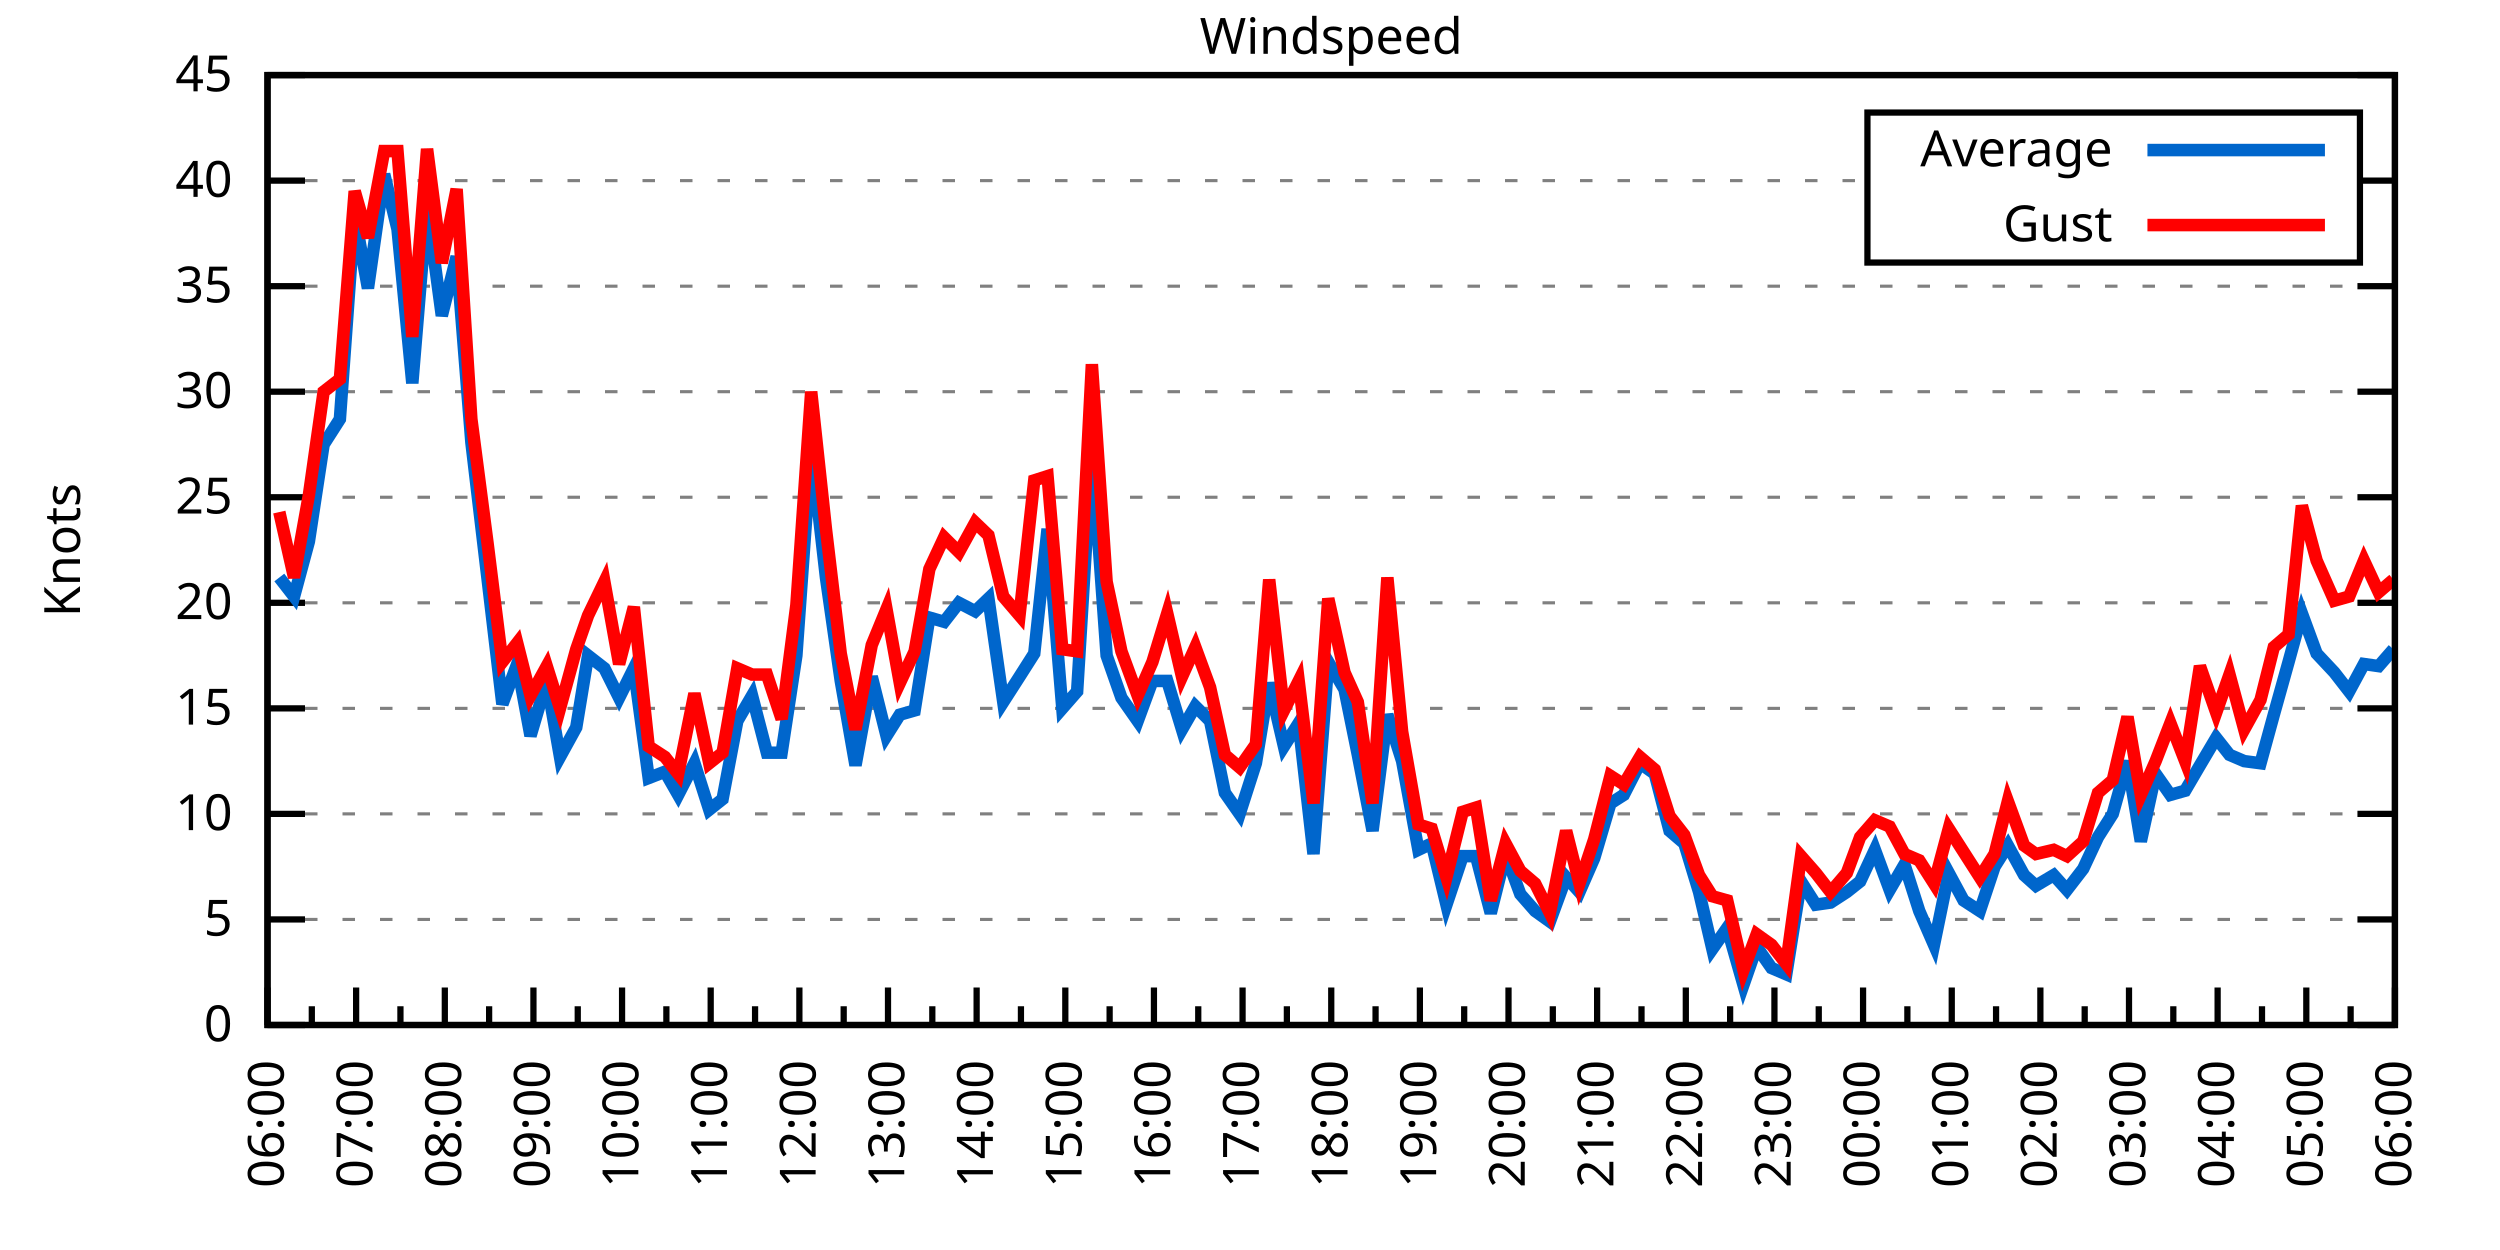
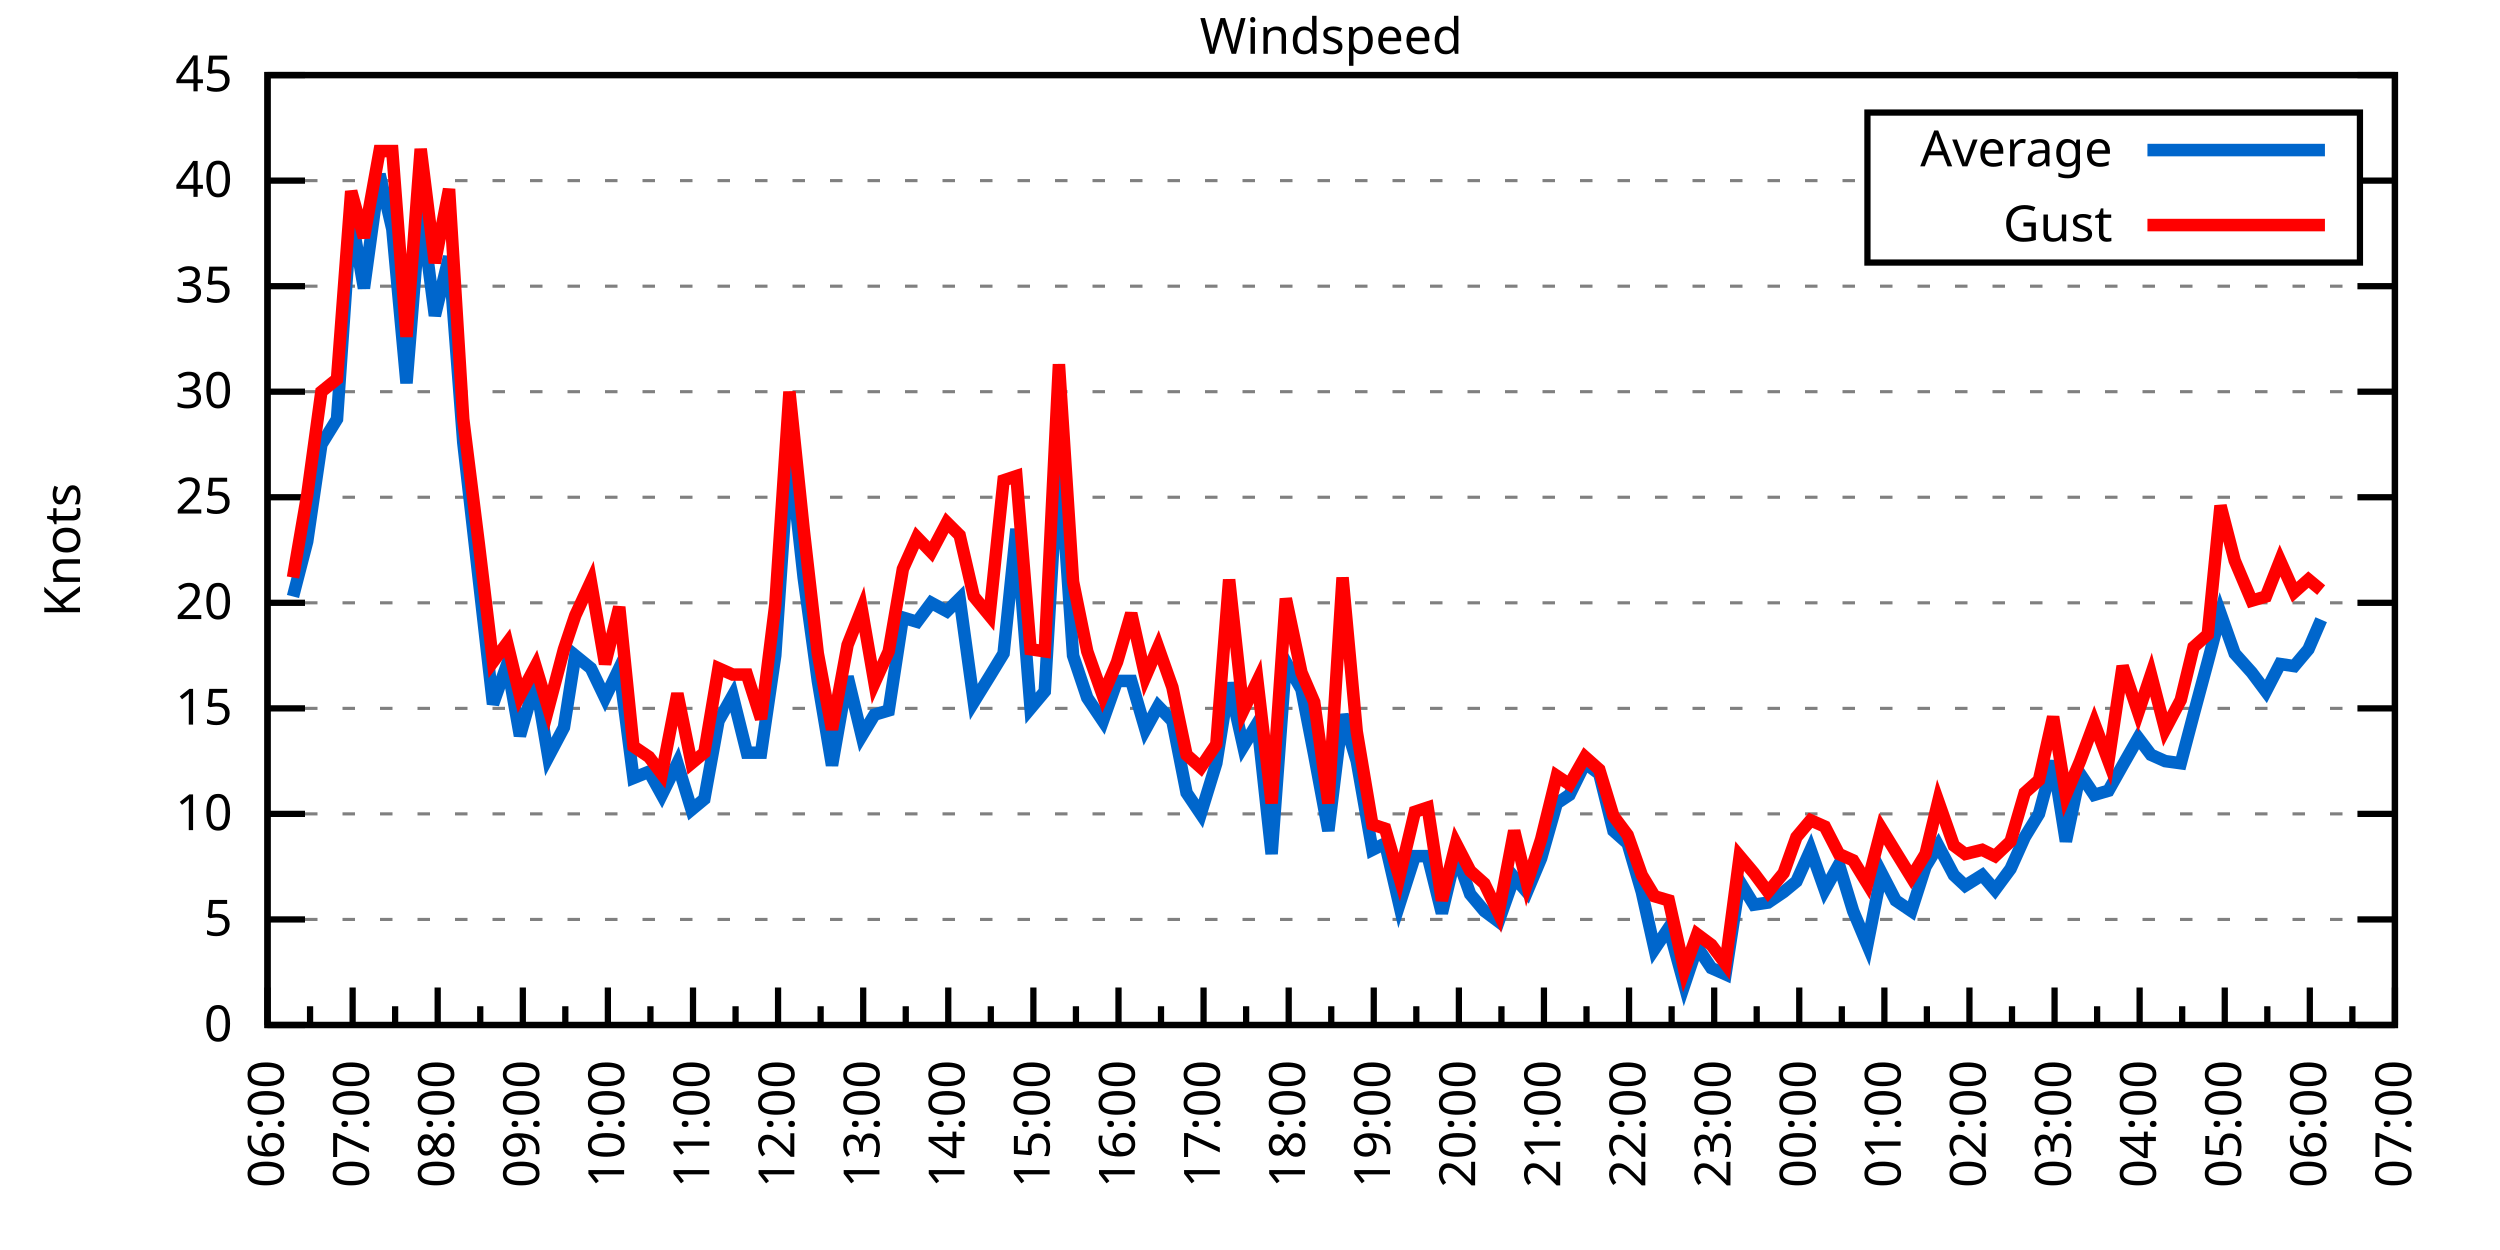
<svg xmlns="http://www.w3.org/2000/svg" xmlns:xlink="http://www.w3.org/1999/xlink" width="400" height="200" viewBox="0 0 400 200">
  <g id="gnuplot_canvas">
    <rect x="0" y="0" width="400" height="200" fill="none" />
    <defs>
      <circle id="gpDot" r="0.5" stroke-width="0.5" stroke="currentColor" />
      <path id="gpPt0" stroke-width="0.333" stroke="currentColor" d="M-1,0 h2 M0,-1 v2" />
      <path id="gpPt1" stroke-width="0.333" stroke="currentColor" d="M-1,-1 L1,1 M1,-1 L-1,1" />
      <path id="gpPt2" stroke-width="0.333" stroke="currentColor" d="M-1,0 L1,0 M0,-1 L0,1 M-1,-1 L1,1 M-1,1 L1,-1" />
      <rect id="gpPt3" stroke-width="0.333" stroke="currentColor" x="-1" y="-1" width="2" height="2" />
      <rect id="gpPt4" stroke-width="0.333" stroke="currentColor" fill="currentColor" x="-1" y="-1" width="2" height="2" />
      <circle id="gpPt5" stroke-width="0.333" stroke="currentColor" cx="0" cy="0" r="1" />
      <use xlink:href="#gpPt5" id="gpPt6" fill="currentColor" stroke="none" />
      <path id="gpPt7" stroke-width="0.333" stroke="currentColor" d="M0,-1.33 L-1.33,0.67 L1.33,0.67 z" />
      <use xlink:href="#gpPt7" id="gpPt8" fill="currentColor" stroke="none" />
      <use xlink:href="#gpPt7" id="gpPt9" stroke="currentColor" transform="rotate(180)" />
      <use xlink:href="#gpPt9" id="gpPt10" fill="currentColor" stroke="none" />
      <use xlink:href="#gpPt3" id="gpPt11" stroke="currentColor" transform="rotate(45)" />
      <use xlink:href="#gpPt11" id="gpPt12" fill="currentColor" stroke="none" />
      <path id="gpPt13" stroke-width="0.333" stroke="currentColor" d="M0,1.330 L1.265,0.411 L0.782,-1.067 L-0.782,-1.076 L-1.265,0.411 z" />
      <use xlink:href="#gpPt13" id="gpPt14" fill="currentColor" stroke="none" />
      <filter id="textbox" filterUnits="objectBoundingBox" x="0" y="0" height="1" width="1">
        <feFlood flood-color="white" flood-opacity="1" result="bgnd" />
        <feComposite in="SourceGraphic" in2="bgnd" operator="atop" />
      </filter>
      <filter id="greybox" filterUnits="objectBoundingBox" x="0" y="0" height="1" width="1">
        <feFlood flood-color="lightgrey" flood-opacity="1" result="grey" />
        <feComposite in="SourceGraphic" in2="grey" operator="atop" />
      </filter>
    </defs>
    <g fill="none" color="white" stroke="currentColor" stroke-width="1.00" stroke-linecap="butt" stroke-linejoin="miter">
</g>
    <g fill="none" color="black" stroke="currentColor" stroke-width="1.00" stroke-linecap="butt" stroke-linejoin="miter">
      <g stroke="none" shape-rendering="crispEdges">
        <polygon fill="rgb(255, 255, 255)" points="42.80,164.00 383.18,164.00 383.18,12.02 42.80,12.02 " />
      </g>
    </g>
    <g fill="none" color="black" stroke="currentColor" stroke-width="1.00" stroke-linecap="butt" stroke-linejoin="miter">
</g>
    <g fill="none" color="black" stroke="black" stroke-width="0.50" stroke-linecap="butt" stroke-linejoin="miter">
</g>
    <g fill="none" color="gray" stroke="currentColor" stroke-width="0.50" stroke-linecap="butt" stroke-linejoin="miter">
      <path stroke="gray" stroke-dasharray="2,4" class="gridline" d="M42.80,164.00 L383.19,164.00  " />
    </g>
    <g fill="none" color="gray" stroke="gray" stroke-width="1.00" stroke-linecap="butt" stroke-linejoin="miter">
</g>
    <g fill="none" color="black" stroke="currentColor" stroke-width="1.00" stroke-linecap="butt" stroke-linejoin="miter">
      <path stroke="black" d="M42.80,164.00 L48.80,164.00 M383.19,164.00 L377.19,164.00  " />
      <g transform="translate(37.20,166.60)" stroke="none" fill="black" font-family="Sans" font-size="8.00" text-anchor="end">
        <text>
          <tspan font-family="Sans"> 0</tspan>
        </text>
      </g>
    </g>
    <g fill="none" color="black" stroke="currentColor" stroke-width="1.00" stroke-linecap="butt" stroke-linejoin="miter">
</g>
    <g fill="none" color="black" stroke="black" stroke-width="0.50" stroke-linecap="butt" stroke-linejoin="miter">
</g>
    <g fill="none" color="gray" stroke="currentColor" stroke-width="0.50" stroke-linecap="butt" stroke-linejoin="miter">
      <path stroke="gray" stroke-dasharray="2,4" class="gridline" d="M42.80,147.11 L383.19,147.11  " />
    </g>
    <g fill="none" color="gray" stroke="gray" stroke-width="1.00" stroke-linecap="butt" stroke-linejoin="miter">
</g>
    <g fill="none" color="black" stroke="currentColor" stroke-width="1.00" stroke-linecap="butt" stroke-linejoin="miter">
      <path stroke="black" d="M42.80,147.11 L48.80,147.11 M383.19,147.11 L377.19,147.11  " />
      <g transform="translate(37.20,149.71)" stroke="none" fill="black" font-family="Sans" font-size="8.00" text-anchor="end">
        <text>
          <tspan font-family="Sans"> 5</tspan>
        </text>
      </g>
    </g>
    <g fill="none" color="black" stroke="currentColor" stroke-width="1.00" stroke-linecap="butt" stroke-linejoin="miter">
</g>
    <g fill="none" color="black" stroke="black" stroke-width="0.50" stroke-linecap="butt" stroke-linejoin="miter">
</g>
    <g fill="none" color="gray" stroke="currentColor" stroke-width="0.50" stroke-linecap="butt" stroke-linejoin="miter">
      <path stroke="gray" stroke-dasharray="2,4" class="gridline" d="M42.80,130.22 L383.19,130.22  " />
    </g>
    <g fill="none" color="gray" stroke="gray" stroke-width="1.00" stroke-linecap="butt" stroke-linejoin="miter">
</g>
    <g fill="none" color="black" stroke="currentColor" stroke-width="1.00" stroke-linecap="butt" stroke-linejoin="miter">
      <path stroke="black" d="M42.80,130.22 L48.80,130.22 M383.19,130.22 L377.19,130.22  " />
      <g transform="translate(37.20,132.82)" stroke="none" fill="black" font-family="Sans" font-size="8.00" text-anchor="end">
        <text>
          <tspan font-family="Sans"> 10</tspan>
        </text>
      </g>
    </g>
    <g fill="none" color="black" stroke="currentColor" stroke-width="1.00" stroke-linecap="butt" stroke-linejoin="miter">
</g>
    <g fill="none" color="black" stroke="black" stroke-width="0.50" stroke-linecap="butt" stroke-linejoin="miter">
</g>
    <g fill="none" color="gray" stroke="currentColor" stroke-width="0.50" stroke-linecap="butt" stroke-linejoin="miter">
      <path stroke="gray" stroke-dasharray="2,4" class="gridline" d="M42.80,113.34 L383.19,113.34  " />
    </g>
    <g fill="none" color="gray" stroke="gray" stroke-width="1.00" stroke-linecap="butt" stroke-linejoin="miter">
</g>
    <g fill="none" color="black" stroke="currentColor" stroke-width="1.00" stroke-linecap="butt" stroke-linejoin="miter">
      <path stroke="black" d="M42.80,113.34 L48.80,113.34 M383.19,113.34 L377.19,113.34  " />
      <g transform="translate(37.20,115.94)" stroke="none" fill="black" font-family="Sans" font-size="8.00" text-anchor="end">
        <text>
          <tspan font-family="Sans"> 15</tspan>
        </text>
      </g>
    </g>
    <g fill="none" color="black" stroke="currentColor" stroke-width="1.00" stroke-linecap="butt" stroke-linejoin="miter">
</g>
    <g fill="none" color="black" stroke="black" stroke-width="0.50" stroke-linecap="butt" stroke-linejoin="miter">
</g>
    <g fill="none" color="gray" stroke="currentColor" stroke-width="0.50" stroke-linecap="butt" stroke-linejoin="miter">
      <path stroke="gray" stroke-dasharray="2,4" class="gridline" d="M42.80,96.45 L383.19,96.45  " />
    </g>
    <g fill="none" color="gray" stroke="gray" stroke-width="1.00" stroke-linecap="butt" stroke-linejoin="miter">
</g>
    <g fill="none" color="black" stroke="currentColor" stroke-width="1.00" stroke-linecap="butt" stroke-linejoin="miter">
      <path stroke="black" d="M42.80,96.45 L48.80,96.45 M383.19,96.45 L377.19,96.45  " />
      <g transform="translate(37.20,99.05)" stroke="none" fill="black" font-family="Sans" font-size="8.00" text-anchor="end">
        <text>
          <tspan font-family="Sans"> 20</tspan>
        </text>
      </g>
    </g>
    <g fill="none" color="black" stroke="currentColor" stroke-width="1.00" stroke-linecap="butt" stroke-linejoin="miter">
</g>
    <g fill="none" color="black" stroke="black" stroke-width="0.50" stroke-linecap="butt" stroke-linejoin="miter">
</g>
    <g fill="none" color="gray" stroke="currentColor" stroke-width="0.50" stroke-linecap="butt" stroke-linejoin="miter">
      <path stroke="gray" stroke-dasharray="2,4" class="gridline" d="M42.80,79.56 L383.19,79.56  " />
    </g>
    <g fill="none" color="gray" stroke="gray" stroke-width="1.00" stroke-linecap="butt" stroke-linejoin="miter">
</g>
    <g fill="none" color="black" stroke="currentColor" stroke-width="1.00" stroke-linecap="butt" stroke-linejoin="miter">
      <path stroke="black" d="M42.80,79.56 L48.80,79.56 M383.19,79.56 L377.19,79.56  " />
      <g transform="translate(37.20,82.16)" stroke="none" fill="black" font-family="Sans" font-size="8.00" text-anchor="end">
        <text>
          <tspan font-family="Sans"> 25</tspan>
        </text>
      </g>
    </g>
    <g fill="none" color="black" stroke="currentColor" stroke-width="1.00" stroke-linecap="butt" stroke-linejoin="miter">
</g>
    <g fill="none" color="black" stroke="black" stroke-width="0.50" stroke-linecap="butt" stroke-linejoin="miter">
</g>
    <g fill="none" color="gray" stroke="currentColor" stroke-width="0.50" stroke-linecap="butt" stroke-linejoin="miter">
      <path stroke="gray" stroke-dasharray="2,4" class="gridline" d="M42.80,62.67 L383.19,62.67  " />
    </g>
    <g fill="none" color="gray" stroke="gray" stroke-width="1.00" stroke-linecap="butt" stroke-linejoin="miter">
</g>
    <g fill="none" color="black" stroke="currentColor" stroke-width="1.00" stroke-linecap="butt" stroke-linejoin="miter">
      <path stroke="black" d="M42.80,62.67 L48.80,62.67 M383.19,62.67 L377.19,62.67  " />
      <g transform="translate(37.20,65.27)" stroke="none" fill="black" font-family="Sans" font-size="8.00" text-anchor="end">
        <text>
          <tspan font-family="Sans"> 30</tspan>
        </text>
      </g>
    </g>
    <g fill="none" color="black" stroke="currentColor" stroke-width="1.00" stroke-linecap="butt" stroke-linejoin="miter">
</g>
    <g fill="none" color="black" stroke="black" stroke-width="0.50" stroke-linecap="butt" stroke-linejoin="miter">
</g>
    <g fill="none" color="gray" stroke="currentColor" stroke-width="0.50" stroke-linecap="butt" stroke-linejoin="miter">
      <path stroke="gray" stroke-dasharray="2,4" class="gridline" d="M42.80,45.79 L383.19,45.79  " />
    </g>
    <g fill="none" color="gray" stroke="gray" stroke-width="1.00" stroke-linecap="butt" stroke-linejoin="miter">
</g>
    <g fill="none" color="black" stroke="currentColor" stroke-width="1.00" stroke-linecap="butt" stroke-linejoin="miter">
      <path stroke="black" d="M42.80,45.79 L48.80,45.79 M383.19,45.79 L377.19,45.79  " />
      <g transform="translate(37.20,48.39)" stroke="none" fill="black" font-family="Sans" font-size="8.00" text-anchor="end">
        <text>
          <tspan font-family="Sans"> 35</tspan>
        </text>
      </g>
    </g>
    <g fill="none" color="black" stroke="currentColor" stroke-width="1.00" stroke-linecap="butt" stroke-linejoin="miter">
</g>
    <g fill="none" color="black" stroke="black" stroke-width="0.50" stroke-linecap="butt" stroke-linejoin="miter">
</g>
    <g fill="none" color="gray" stroke="currentColor" stroke-width="0.50" stroke-linecap="butt" stroke-linejoin="miter">
      <path stroke="gray" stroke-dasharray="2,4" class="gridline" d="M42.80,28.90 L298.79,28.90 M377.59,28.90 L383.19,28.90  " />
    </g>
    <g fill="none" color="gray" stroke="gray" stroke-width="1.00" stroke-linecap="butt" stroke-linejoin="miter">
</g>
    <g fill="none" color="black" stroke="currentColor" stroke-width="1.00" stroke-linecap="butt" stroke-linejoin="miter">
      <path stroke="black" d="M42.80,28.90 L48.80,28.90 M383.19,28.90 L377.19,28.90  " />
      <g transform="translate(37.20,31.50)" stroke="none" fill="black" font-family="Sans" font-size="8.00" text-anchor="end">
        <text>
          <tspan font-family="Sans"> 40</tspan>
        </text>
      </g>
    </g>
    <g fill="none" color="black" stroke="currentColor" stroke-width="1.00" stroke-linecap="butt" stroke-linejoin="miter">
</g>
    <g fill="none" color="black" stroke="black" stroke-width="0.50" stroke-linecap="butt" stroke-linejoin="miter">
</g>
    <g fill="none" color="gray" stroke="currentColor" stroke-width="0.50" stroke-linecap="butt" stroke-linejoin="miter">
      <path stroke="gray" stroke-dasharray="2,4" class="gridline" d="M42.80,12.01 L383.19,12.01  " />
    </g>
    <g fill="none" color="gray" stroke="gray" stroke-width="1.00" stroke-linecap="butt" stroke-linejoin="miter">
</g>
    <g fill="none" color="black" stroke="currentColor" stroke-width="1.00" stroke-linecap="butt" stroke-linejoin="miter">
      <path stroke="black" d="M42.80,12.01 L48.80,12.01 M383.19,12.01 L377.19,12.01  " />
      <g transform="translate(37.20,14.61)" stroke="none" fill="black" font-family="Sans" font-size="8.00" text-anchor="end">
        <text>
          <tspan font-family="Sans"> 45</tspan>
        </text>
      </g>
    </g>
    <g fill="none" color="black" stroke="currentColor" stroke-width="1.00" stroke-linecap="butt" stroke-linejoin="miter">
      <path stroke="black" d="M42.80,164.00 L42.80,158.00  " />
      <g transform="translate(45.40,169.60) rotate(270)" stroke="none" fill="black" font-family="Sans" font-size="8.00" text-anchor="end">
        <text>
          <tspan font-family="Sans">06:00</tspan>
        </text>
      </g>
    </g>
    <g fill="none" color="black" stroke="currentColor" stroke-width="1.00" stroke-linecap="butt" stroke-linejoin="miter">
-       <path stroke="black" d="M49.89,164.00 L49.89,161.00 M56.98,164.00 L56.98,158.00  " />
-       <g transform="translate(59.58,169.60) rotate(270)" stroke="none" fill="black" font-family="Sans" font-size="8.00" text-anchor="end">
+       <path stroke="black" d="M49.61,164.00 L49.61,161.00 M56.42,164.00 L56.42,158.00  " />
+       <g transform="translate(59.02,169.60) rotate(270)" stroke="none" fill="black" font-family="Sans" font-size="8.00" text-anchor="end">
        <text>
          <tspan font-family="Sans">07:00</tspan>
        </text>
      </g>
    </g>
    <g fill="none" color="black" stroke="currentColor" stroke-width="1.00" stroke-linecap="butt" stroke-linejoin="miter">
-       <path stroke="black" d="M64.07,164.00 L64.07,161.00 M71.17,164.00 L71.17,158.00  " />
-       <g transform="translate(73.77,169.60) rotate(270)" stroke="none" fill="black" font-family="Sans" font-size="8.00" text-anchor="end">
+       <path stroke="black" d="M63.22,164.00 L63.22,161.00 M70.03,164.00 L70.03,158.00  " />
+       <g transform="translate(72.63,169.60) rotate(270)" stroke="none" fill="black" font-family="Sans" font-size="8.00" text-anchor="end">
        <text>
          <tspan font-family="Sans">08:00</tspan>
        </text>
      </g>
    </g>
    <g fill="none" color="black" stroke="currentColor" stroke-width="1.00" stroke-linecap="butt" stroke-linejoin="miter">
-       <path stroke="black" d="M78.26,164.00 L78.26,161.00 M85.35,164.00 L85.35,158.00  " />
-       <g transform="translate(87.95,169.60) rotate(270)" stroke="none" fill="black" font-family="Sans" font-size="8.00" text-anchor="end">
+       <path stroke="black" d="M76.84,164.00 L76.84,161.00 M83.65,164.00 L83.65,158.00  " />
+       <g transform="translate(86.25,169.60) rotate(270)" stroke="none" fill="black" font-family="Sans" font-size="8.00" text-anchor="end">
        <text>
          <tspan font-family="Sans">09:00</tspan>
        </text>
      </g>
    </g>
    <g fill="none" color="black" stroke="currentColor" stroke-width="1.00" stroke-linecap="butt" stroke-linejoin="miter">
-       <path stroke="black" d="M92.44,164.00 L92.44,161.00 M99.53,164.00 L99.53,158.00  " />
-       <g transform="translate(102.13,169.60) rotate(270)" stroke="none" fill="black" font-family="Sans" font-size="8.00" text-anchor="end">
+       <path stroke="black" d="M90.45,164.00 L90.45,161.00 M97.26,164.00 L97.26,158.00  " />
+       <g transform="translate(99.86,169.60) rotate(270)" stroke="none" fill="black" font-family="Sans" font-size="8.00" text-anchor="end">
        <text>
          <tspan font-family="Sans">10:00</tspan>
        </text>
      </g>
    </g>
    <g fill="none" color="black" stroke="currentColor" stroke-width="1.00" stroke-linecap="butt" stroke-linejoin="miter">
-       <path stroke="black" d="M106.62,164.00 L106.62,161.00 M113.71,164.00 L113.71,158.00  " />
-       <g transform="translate(116.31,169.60) rotate(270)" stroke="none" fill="black" font-family="Sans" font-size="8.00" text-anchor="end">
+       <path stroke="black" d="M104.07,164.00 L104.07,161.00 M110.88,164.00 L110.88,158.00  " />
+       <g transform="translate(113.48,169.60) rotate(270)" stroke="none" fill="black" font-family="Sans" font-size="8.00" text-anchor="end">
        <text>
          <tspan font-family="Sans">11:00</tspan>
        </text>
      </g>
    </g>
    <g fill="none" color="black" stroke="currentColor" stroke-width="1.00" stroke-linecap="butt" stroke-linejoin="miter">
-       <path stroke="black" d="M120.81,164.00 L120.81,161.00 M127.90,164.00 L127.90,158.00  " />
-       <g transform="translate(130.50,169.60) rotate(270)" stroke="none" fill="black" font-family="Sans" font-size="8.00" text-anchor="end">
+       <path stroke="black" d="M117.69,164.00 L117.69,161.00 M124.49,164.00 L124.49,158.00  " />
+       <g transform="translate(127.09,169.60) rotate(270)" stroke="none" fill="black" font-family="Sans" font-size="8.00" text-anchor="end">
        <text>
          <tspan font-family="Sans">12:00</tspan>
        </text>
      </g>
    </g>
    <g fill="none" color="black" stroke="currentColor" stroke-width="1.00" stroke-linecap="butt" stroke-linejoin="miter">
-       <path stroke="black" d="M134.99,164.00 L134.99,161.00 M142.08,164.00 L142.08,158.00  " />
-       <g transform="translate(144.68,169.60) rotate(270)" stroke="none" fill="black" font-family="Sans" font-size="8.00" text-anchor="end">
+       <path stroke="black" d="M131.30,164.00 L131.30,161.00 M138.11,164.00 L138.11,158.00  " />
+       <g transform="translate(140.71,169.60) rotate(270)" stroke="none" fill="black" font-family="Sans" font-size="8.00" text-anchor="end">
        <text>
          <tspan font-family="Sans">13:00</tspan>
        </text>
      </g>
    </g>
    <g fill="none" color="black" stroke="currentColor" stroke-width="1.00" stroke-linecap="butt" stroke-linejoin="miter">
-       <path stroke="black" d="M149.17,164.00 L149.17,161.00 M156.26,164.00 L156.26,158.00  " />
-       <g transform="translate(158.86,169.60) rotate(270)" stroke="none" fill="black" font-family="Sans" font-size="8.00" text-anchor="end">
+       <path stroke="black" d="M144.92,164.00 L144.92,161.00 M151.72,164.00 L151.72,158.00  " />
+       <g transform="translate(154.32,169.60) rotate(270)" stroke="none" fill="black" font-family="Sans" font-size="8.00" text-anchor="end">
        <text>
          <tspan font-family="Sans">14:00</tspan>
        </text>
      </g>
    </g>
    <g fill="none" color="black" stroke="currentColor" stroke-width="1.00" stroke-linecap="butt" stroke-linejoin="miter">
-       <path stroke="black" d="M163.35,164.00 L163.35,161.00 M170.45,164.00 L170.45,158.00  " />
-       <g transform="translate(173.05,169.60) rotate(270)" stroke="none" fill="black" font-family="Sans" font-size="8.00" text-anchor="end">
+       <path stroke="black" d="M158.53,164.00 L158.53,161.00 M165.34,164.00 L165.34,158.00  " />
+       <g transform="translate(167.94,169.60) rotate(270)" stroke="none" fill="black" font-family="Sans" font-size="8.00" text-anchor="end">
        <text>
          <tspan font-family="Sans">15:00</tspan>
        </text>
      </g>
    </g>
    <g fill="none" color="black" stroke="currentColor" stroke-width="1.00" stroke-linecap="butt" stroke-linejoin="miter">
-       <path stroke="black" d="M177.54,164.00 L177.54,161.00 M184.63,164.00 L184.63,158.00  " />
-       <g transform="translate(187.23,169.60) rotate(270)" stroke="none" fill="black" font-family="Sans" font-size="8.00" text-anchor="end">
+       <path stroke="black" d="M172.15,164.00 L172.15,161.00 M178.96,164.00 L178.96,158.00  " />
+       <g transform="translate(181.56,169.60) rotate(270)" stroke="none" fill="black" font-family="Sans" font-size="8.00" text-anchor="end">
        <text>
          <tspan font-family="Sans">16:00</tspan>
        </text>
      </g>
    </g>
    <g fill="none" color="black" stroke="currentColor" stroke-width="1.00" stroke-linecap="butt" stroke-linejoin="miter">
-       <path stroke="black" d="M191.72,164.00 L191.72,161.00 M198.81,164.00 L198.81,158.00  " />
-       <g transform="translate(201.41,169.60) rotate(270)" stroke="none" fill="black" font-family="Sans" font-size="8.00" text-anchor="end">
+       <path stroke="black" d="M185.76,164.00 L185.76,161.00 M192.57,164.00 L192.57,158.00  " />
+       <g transform="translate(195.17,169.60) rotate(270)" stroke="none" fill="black" font-family="Sans" font-size="8.00" text-anchor="end">
        <text>
          <tspan font-family="Sans">17:00</tspan>
        </text>
      </g>
    </g>
    <g fill="none" color="black" stroke="currentColor" stroke-width="1.00" stroke-linecap="butt" stroke-linejoin="miter">
-       <path stroke="black" d="M205.90,164.00 L205.90,161.00 M213.00,164.00 L213.00,158.00  " />
-       <g transform="translate(215.60,169.60) rotate(270)" stroke="none" fill="black" font-family="Sans" font-size="8.00" text-anchor="end">
+       <path stroke="black" d="M199.38,164.00 L199.38,161.00 M206.19,164.00 L206.19,158.00  " />
+       <g transform="translate(208.79,169.60) rotate(270)" stroke="none" fill="black" font-family="Sans" font-size="8.00" text-anchor="end">
        <text>
          <tspan font-family="Sans">18:00</tspan>
        </text>
      </g>
    </g>
    <g fill="none" color="black" stroke="currentColor" stroke-width="1.00" stroke-linecap="butt" stroke-linejoin="miter">
-       <path stroke="black" d="M220.09,164.00 L220.09,161.00 M227.18,164.00 L227.18,158.00  " />
-       <g transform="translate(229.78,169.60) rotate(270)" stroke="none" fill="black" font-family="Sans" font-size="8.00" text-anchor="end">
+       <path stroke="black" d="M213.00,164.00 L213.00,161.00 M219.80,164.00 L219.80,158.00  " />
+       <g transform="translate(222.40,169.60) rotate(270)" stroke="none" fill="black" font-family="Sans" font-size="8.00" text-anchor="end">
        <text>
          <tspan font-family="Sans">19:00</tspan>
        </text>
      </g>
    </g>
    <g fill="none" color="black" stroke="currentColor" stroke-width="1.00" stroke-linecap="butt" stroke-linejoin="miter">
-       <path stroke="black" d="M234.27,164.00 L234.27,161.00 M241.36,164.00 L241.36,158.00  " />
-       <g transform="translate(243.96,169.60) rotate(270)" stroke="none" fill="black" font-family="Sans" font-size="8.00" text-anchor="end">
+       <path stroke="black" d="M226.61,164.00 L226.61,161.00 M233.42,164.00 L233.42,158.00  " />
+       <g transform="translate(236.02,169.60) rotate(270)" stroke="none" fill="black" font-family="Sans" font-size="8.00" text-anchor="end">
        <text>
          <tspan font-family="Sans">20:00</tspan>
        </text>
      </g>
    </g>
    <g fill="none" color="black" stroke="currentColor" stroke-width="1.00" stroke-linecap="butt" stroke-linejoin="miter">
-       <path stroke="black" d="M248.45,164.00 L248.45,161.00 M255.54,164.00 L255.54,158.00  " />
-       <g transform="translate(258.14,169.60) rotate(270)" stroke="none" fill="black" font-family="Sans" font-size="8.00" text-anchor="end">
+       <path stroke="black" d="M240.23,164.00 L240.23,161.00 M247.03,164.00 L247.03,158.00  " />
+       <g transform="translate(249.63,169.60) rotate(270)" stroke="none" fill="black" font-family="Sans" font-size="8.00" text-anchor="end">
        <text>
          <tspan font-family="Sans">21:00</tspan>
        </text>
      </g>
    </g>
    <g fill="none" color="black" stroke="currentColor" stroke-width="1.00" stroke-linecap="butt" stroke-linejoin="miter">
-       <path stroke="black" d="M262.64,164.00 L262.64,161.00 M269.73,164.00 L269.73,158.00  " />
-       <g transform="translate(272.33,169.60) rotate(270)" stroke="none" fill="black" font-family="Sans" font-size="8.00" text-anchor="end">
+       <path stroke="black" d="M253.84,164.00 L253.84,161.00 M260.65,164.00 L260.65,158.00  " />
+       <g transform="translate(263.25,169.60) rotate(270)" stroke="none" fill="black" font-family="Sans" font-size="8.00" text-anchor="end">
        <text>
          <tspan font-family="Sans">22:00</tspan>
        </text>
      </g>
    </g>
    <g fill="none" color="black" stroke="currentColor" stroke-width="1.00" stroke-linecap="butt" stroke-linejoin="miter">
-       <path stroke="black" d="M276.82,164.00 L276.82,161.00 M283.91,164.00 L283.91,158.00  " />
-       <g transform="translate(286.51,169.60) rotate(270)" stroke="none" fill="black" font-family="Sans" font-size="8.00" text-anchor="end">
+       <path stroke="black" d="M267.46,164.00 L267.46,161.00 M274.27,164.00 L274.27,158.00  " />
+       <g transform="translate(276.87,169.60) rotate(270)" stroke="none" fill="black" font-family="Sans" font-size="8.00" text-anchor="end">
        <text>
          <tspan font-family="Sans">23:00</tspan>
        </text>
      </g>
    </g>
    <g fill="none" color="black" stroke="currentColor" stroke-width="1.00" stroke-linecap="butt" stroke-linejoin="miter">
-       <path stroke="black" d="M291.00,164.00 L291.00,161.00 M298.09,164.00 L298.09,158.00  " />
-       <g transform="translate(300.69,169.60) rotate(270)" stroke="none" fill="black" font-family="Sans" font-size="8.00" text-anchor="end">
+       <path stroke="black" d="M281.07,164.00 L281.07,161.00 M287.88,164.00 L287.88,158.00  " />
+       <g transform="translate(290.48,169.60) rotate(270)" stroke="none" fill="black" font-family="Sans" font-size="8.00" text-anchor="end">
        <text>
          <tspan font-family="Sans">00:00</tspan>
        </text>
      </g>
    </g>
    <g fill="none" color="black" stroke="currentColor" stroke-width="1.00" stroke-linecap="butt" stroke-linejoin="miter">
-       <path stroke="black" d="M305.18,164.00 L305.18,161.00 M312.28,164.00 L312.28,158.00  " />
-       <g transform="translate(314.88,169.60) rotate(270)" stroke="none" fill="black" font-family="Sans" font-size="8.00" text-anchor="end">
+       <path stroke="black" d="M294.69,164.00 L294.69,161.00 M301.50,164.00 L301.50,158.00  " />
+       <g transform="translate(304.10,169.60) rotate(270)" stroke="none" fill="black" font-family="Sans" font-size="8.00" text-anchor="end">
        <text>
          <tspan font-family="Sans">01:00</tspan>
        </text>
      </g>
    </g>
    <g fill="none" color="black" stroke="currentColor" stroke-width="1.00" stroke-linecap="butt" stroke-linejoin="miter">
-       <path stroke="black" d="M319.37,164.00 L319.37,161.00 M326.46,164.00 L326.46,158.00  " />
-       <g transform="translate(329.06,169.60) rotate(270)" stroke="none" fill="black" font-family="Sans" font-size="8.00" text-anchor="end">
+       <path stroke="black" d="M308.30,164.00 L308.30,161.00 M315.11,164.00 L315.11,158.00  " />
+       <g transform="translate(317.71,169.60) rotate(270)" stroke="none" fill="black" font-family="Sans" font-size="8.00" text-anchor="end">
        <text>
          <tspan font-family="Sans">02:00</tspan>
        </text>
      </g>
    </g>
    <g fill="none" color="black" stroke="currentColor" stroke-width="1.00" stroke-linecap="butt" stroke-linejoin="miter">
-       <path stroke="black" d="M333.55,164.00 L333.55,161.00 M340.64,164.00 L340.64,158.00  " />
-       <g transform="translate(343.24,169.60) rotate(270)" stroke="none" fill="black" font-family="Sans" font-size="8.00" text-anchor="end">
+       <path stroke="black" d="M321.92,164.00 L321.92,161.00 M328.73,164.00 L328.73,158.00  " />
+       <g transform="translate(331.33,169.60) rotate(270)" stroke="none" fill="black" font-family="Sans" font-size="8.00" text-anchor="end">
        <text>
          <tspan font-family="Sans">03:00</tspan>
        </text>
      </g>
    </g>
    <g fill="none" color="black" stroke="currentColor" stroke-width="1.00" stroke-linecap="butt" stroke-linejoin="miter">
-       <path stroke="black" d="M347.73,164.00 L347.73,161.00 M354.82,164.00 L354.82,158.00  " />
-       <g transform="translate(357.42,169.60) rotate(270)" stroke="none" fill="black" font-family="Sans" font-size="8.00" text-anchor="end">
+       <path stroke="black" d="M335.54,164.00 L335.54,161.00 M342.34,164.00 L342.34,158.00  " />
+       <g transform="translate(344.94,169.60) rotate(270)" stroke="none" fill="black" font-family="Sans" font-size="8.00" text-anchor="end">
        <text>
          <tspan font-family="Sans">04:00</tspan>
        </text>
      </g>
    </g>
    <g fill="none" color="black" stroke="currentColor" stroke-width="1.00" stroke-linecap="butt" stroke-linejoin="miter">
-       <path stroke="black" d="M361.92,164.00 L361.92,161.00 M369.01,164.00 L369.01,158.00  " />
-       <g transform="translate(371.61,169.60) rotate(270)" stroke="none" fill="black" font-family="Sans" font-size="8.00" text-anchor="end">
+       <path stroke="black" d="M349.15,164.00 L349.15,161.00 M355.96,164.00 L355.96,158.00  " />
+       <g transform="translate(358.56,169.60) rotate(270)" stroke="none" fill="black" font-family="Sans" font-size="8.00" text-anchor="end">
        <text>
          <tspan font-family="Sans">05:00</tspan>
        </text>
      </g>
    </g>
    <g fill="none" color="black" stroke="currentColor" stroke-width="1.00" stroke-linecap="butt" stroke-linejoin="miter">
-       <path stroke="black" d="M376.10,164.00 L376.10,161.00 M383.19,164.00 L383.19,158.00  " />
+       <path stroke="black" d="M362.77,164.00 L362.77,161.00 M369.57,164.00 L369.57,158.00  " />
+       <g transform="translate(372.17,169.60) rotate(270)" stroke="none" fill="black" font-family="Sans" font-size="8.00" text-anchor="end">
+         <text>
+           <tspan font-family="Sans">06:00</tspan>
+         </text>
+       </g>
+     </g>
+     <g fill="none" color="black" stroke="currentColor" stroke-width="1.00" stroke-linecap="butt" stroke-linejoin="miter">
+       <path stroke="black" d="M376.38,164.00 L376.38,161.00 M383.19,164.00 L383.19,158.00  " />
      <g transform="translate(385.79,169.60) rotate(270)" stroke="none" fill="black" font-family="Sans" font-size="8.00" text-anchor="end">
        <text>
-           <tspan font-family="Sans">06:00</tspan>
+           <tspan font-family="Sans">07:00</tspan>
        </text>
      </g>
    </g>
    <g fill="none" color="black" stroke="currentColor" stroke-width="1.00" stroke-linecap="butt" stroke-linejoin="miter">
</g>
    <g fill="none" color="black" stroke="currentColor" stroke-width="1.00" stroke-linecap="butt" stroke-linejoin="miter">
      <path stroke="black" d="M42.80,12.01 L42.80,164.00 L383.19,164.00 L383.19,12.01 L42.80,12.01 Z  " />
    </g>
    <g fill="none" color="black" stroke="currentColor" stroke-width="1.00" stroke-linecap="butt" stroke-linejoin="miter">
      <g transform="translate(12.80,88.01) rotate(270)" stroke="none" fill="black" font-family="Sans" font-size="8.00" text-anchor="middle">
        <text>
          <tspan font-family="Sans">Knots</tspan>
        </text>
      </g>
    </g>
    <g fill="none" color="black" stroke="currentColor" stroke-width="1.00" stroke-linecap="butt" stroke-linejoin="miter">
</g>
    <g fill="none" color="black" stroke="currentColor" stroke-width="1.00" stroke-linecap="butt" stroke-linejoin="miter">
      <path stroke="black" d="M298.79,42.01 L298.79,18.01 L377.59,18.01 L377.59,42.01 L298.79,42.01 Z  " />
    </g>
    <g id="Windspeed_plot_1">
      <g fill="none" color="white" stroke="black" stroke-width="2.00" stroke-linecap="butt" stroke-linejoin="miter">
</g>
      <g fill="none" color="black" stroke="currentColor" stroke-width="2.00" stroke-linecap="butt" stroke-linejoin="miter">
        <g transform="translate(337.99,26.61)" stroke="none" fill="black" font-family="Sans" font-size="8.00" text-anchor="end">
          <text>
            <tspan font-family="Sans">Average</tspan>
          </text>
        </g>
      </g>
      <g fill="none" color="black" stroke="currentColor" stroke-width="2.00" stroke-linecap="butt" stroke-linejoin="miter">
-         <path stroke="rgb(  0, 102, 204)" d="M343.59,24.01 L371.99,24.01 M44.69,92.40 L47.05,95.44 L49.42,86.65 L51.78,71.12 L54.38,67.06 L56.75,34.30   L58.87,46.12 L61.47,27.88 L63.60,36.67 L65.97,61.32 L68.33,32.95 L70.69,50.51 L73.06,41.06 L75.42,70.78   L78.02,92.73 L80.38,112.66 L82.75,106.24 L84.88,117.73 L87.48,108.95 L89.60,121.11 L92.20,116.38 L94.09,104.89   L96.70,106.92 L99.06,111.65 L101.42,106.92 L103.79,124.48 L106.39,123.47 L108.51,127.18 L111.11,122.12 L113.48,129.55   L115.61,127.86 L117.97,115.36 L120.33,111.31 L122.70,120.43 L125.06,120.43 L127.42,104.89 L129.79,71.79 L132.15,92.40   L134.52,108.95 L136.88,122.46 L139.48,108.27 L141.84,117.73 L143.97,114.35 L146.34,113.67 L148.70,98.81 L151.06,99.49   L153.43,96.45 L156.03,97.80 L158.15,95.77 L160.52,112.32 L163.12,108.27 L165.48,104.56 L167.61,84.63 L169.97,113.34   L172.34,110.63 L174.70,72.13 L177.06,104.89 L179.43,111.65 L182.03,115.36 L184.39,108.95 L186.76,108.95 L189.12,116.71   L191.25,113.00 L193.61,115.36 L195.98,126.85 L198.34,130.22 L200.94,122.12 L203.07,109.28 L205.43,119.42 L207.79,115.70   L210.16,136.64 L212.52,105.91 L215.12,110.30 L217.25,120.77 L219.61,132.93 L221.98,114.35 L224.34,121.78 L226.94,135.97   L229.07,134.95 L231.43,144.75 L234.03,136.98 L236.16,136.98 L238.52,146.10 L240.89,136.64 L243.25,143.06 L245.62,145.76   L247.98,147.45 L250.58,140.36 L252.71,142.72 L255.07,137.32 L257.67,128.54 L259.80,127.18 L262.40,122.12 L264.76,123.81   L267.13,132.93 L269.49,134.95 L271.85,142.72 L273.98,151.84 L276.35,148.46 L278.95,157.58 L281.07,151.50 L283.44,154.88   L285.80,155.89 L288.16,141.03 L290.53,144.75 L292.89,144.41 L295.49,142.72 L297.62,141.03 L299.98,135.97 L302.35,142.38   L304.71,138.33 L307.08,145.76 L309.44,151.17 L311.80,139.68 L314.17,144.07 L316.77,145.76 L319.13,138.67 L321.26,135.29   L323.86,140.02 L325.75,141.71 L328.59,140.02 L330.71,142.38 L333.31,139.01 L335.68,133.94 L338.04,130.22 L340.40,121.78   L342.53,134.62 L344.90,123.81 L347.26,127.18 L349.62,126.51 L351.99,122.46 L354.59,118.07 L356.72,120.77 L359.08,121.78   L361.68,122.12 L363.81,114.35 L366.17,105.91 L368.30,98.14 L370.66,104.56 L373.50,107.59 L375.86,110.63 L378.23,106.24   L380.59,106.58 L382.95,103.88  " />
+         <path stroke="rgb(  0, 102, 204)" d="M343.59,24.01 L371.99,24.01 M46.88,95.44 L49.15,86.65 L51.42,71.12 L53.92,67.06 L56.19,34.30 L58.23,46.12   L60.73,27.88 L62.77,36.67 L65.04,61.32 L67.31,32.95 L69.58,50.51 L71.85,41.06 L74.12,70.78 L76.61,92.73   L78.88,112.66 L81.15,106.24 L83.19,117.73 L85.69,108.95 L87.73,121.11 L90.23,116.38 L92.04,104.89 L94.54,106.92   L96.81,111.65 L99.08,106.92 L101.35,124.48 L103.84,123.47 L105.89,127.18 L108.38,122.12 L110.65,129.55 L112.69,127.86   L114.96,115.36 L117.23,111.31 L119.50,120.43 L121.77,120.43 L124.04,104.89 L126.31,71.79 L128.58,92.40 L130.85,108.95   L133.12,122.46 L135.61,108.27 L137.88,117.73 L139.92,114.35 L142.19,113.67 L144.46,98.81 L146.73,99.49 L149.00,96.45   L151.50,97.80 L153.54,95.77 L155.81,112.32 L158.31,108.27 L160.57,104.56 L162.62,84.63 L164.89,113.34 L167.16,110.63   L169.43,72.13 L171.69,104.89 L173.96,111.65 L176.46,115.36 L178.73,108.95 L181.00,108.95 L183.27,116.71 L185.31,113.00   L187.58,115.36 L189.85,126.85 L192.12,130.22 L194.61,122.12 L196.66,109.28 L198.93,119.42 L201.19,115.70 L203.46,136.64   L205.73,105.91 L208.23,110.30 L210.27,120.77 L212.54,132.93 L214.81,114.35 L217.08,121.78 L219.58,135.97 L221.62,134.95   L223.89,144.75 L226.38,136.98 L228.43,136.98 L230.70,146.10 L232.96,136.64 L235.23,143.06 L237.50,145.76 L239.77,147.45   L242.27,140.36 L244.31,142.72 L246.58,137.32 L249.08,128.54 L251.12,127.18 L253.61,122.12 L255.88,123.81 L258.15,132.93   L260.42,134.95 L262.69,142.72 L264.73,151.84 L267.00,148.46 L269.50,157.58 L271.54,151.50 L273.81,154.88 L276.08,155.89   L278.35,141.03 L280.62,144.75 L282.89,144.41 L285.38,142.72 L287.43,141.03 L289.70,135.97 L291.97,142.38 L294.23,138.33   L296.50,145.76 L298.77,151.17 L301.04,139.68 L303.31,144.07 L305.81,145.76 L308.08,138.67 L310.12,135.29 L312.62,140.02   L314.43,141.71 L317.15,140.02 L319.20,142.38 L321.69,139.01 L323.96,133.94 L326.23,130.22 L328.50,121.78 L330.54,134.62   L332.81,123.81 L335.08,127.18 L337.35,126.51 L339.62,122.46 L342.12,118.07 L344.16,120.77 L346.43,121.78 L348.92,122.12   L350.97,114.35 L353.24,105.91 L355.28,98.14 L357.55,104.56 L360.27,107.59 L362.54,110.63 L364.81,106.24 L367.08,106.58   L369.35,103.88 L371.39,99.15  " />
      </g>
    </g>
    <g id="Windspeed_plot_2">
      <g fill="none" color="black" stroke="currentColor" stroke-width="2.00" stroke-linecap="butt" stroke-linejoin="miter">
        <g transform="translate(337.99,38.61)" stroke="none" fill="black" font-family="Sans" font-size="8.00" text-anchor="end">
          <text>
            <tspan font-family="Sans">Gust</tspan>
          </text>
        </g>
      </g>
      <g fill="none" color="black" stroke="currentColor" stroke-width="2.00" stroke-linecap="butt" stroke-linejoin="miter">
-         <path stroke="rgb(255,   0,   0)" d="M343.59,36.01 L371.99,36.01 M44.69,81.93 L47.05,92.40 L49.42,79.22 L51.78,62.67 L54.38,60.65 L56.75,30.59   L58.87,38.02 L61.47,24.17 L63.60,24.17 L65.97,53.89 L68.33,23.83 L70.69,42.07 L73.06,30.25 L75.42,67.06   L78.02,86.99 L80.38,105.91 L82.75,102.87 L84.88,111.31 L87.48,106.58 L89.60,113.34 L92.20,103.88 L94.09,98.48   L96.70,93.07 L99.06,106.24 L101.42,97.12 L103.79,119.42 L106.39,121.11 L108.51,123.81 L111.11,110.97 L113.48,122.12   L115.61,120.43 L117.97,106.92 L120.33,107.93 L122.70,107.93 L125.06,115.03 L127.42,96.79 L129.79,62.67 L132.15,84.63   L134.52,104.56 L136.88,116.71 L139.48,103.20 L141.84,97.46 L143.97,109.28 L146.34,104.22 L148.70,91.04 L151.06,85.98   L153.43,88.34 L156.03,83.61 L158.15,85.64 L160.52,95.44 L163.12,98.48 L165.48,76.86 L167.61,76.18 L169.97,103.88   L172.34,104.22 L174.70,58.28 L177.06,93.07 L179.43,104.22 L182.03,111.31 L184.39,105.91 L186.76,98.14 L189.12,108.27   L191.25,103.54 L193.61,109.96 L195.98,120.77 L198.34,122.79 L200.94,119.08 L203.07,92.73 L205.43,113.67 L207.79,108.95   L210.16,128.54 L212.52,95.77 L215.12,107.59 L217.25,112.32 L219.61,128.54 L221.98,92.40 L224.34,117.05 L226.94,131.91   L229.07,132.59 L231.43,140.36 L234.03,129.89 L236.16,129.21 L238.52,144.07 L240.89,134.95 L243.25,139.34 L245.62,141.37   L247.98,146.10 L250.58,132.93 L252.71,141.37 L255.07,134.28 L257.67,124.14 L259.80,125.50 L262.40,121.11 L264.76,123.13   L267.13,130.56 L269.49,133.60 L271.85,140.02 L273.98,143.40 L276.35,144.07 L278.95,155.22 L281.07,149.48 L283.44,151.17   L285.80,154.21 L288.16,136.98 L290.53,139.68 L292.89,142.72 L295.49,139.68 L297.62,133.94 L299.98,131.24 L302.35,132.25   L304.71,136.64 L307.08,137.66 L309.44,141.37 L311.80,132.59 L314.17,136.30 L316.77,140.36 L319.13,136.64 L321.26,128.20   L323.86,135.29 L325.75,136.64 L328.59,135.97 L330.71,136.98 L333.31,134.62 L335.68,126.85 L338.04,124.82 L340.40,114.69   L342.53,127.18 L344.90,121.78 L347.26,115.70 L349.62,121.78 L351.99,106.58 L354.59,114.01 L356.72,107.93 L359.08,116.71   L361.68,111.99 L363.81,103.54 L366.17,101.52 L368.30,80.91 L370.66,89.69 L373.50,96.11 L375.86,95.44 L378.23,89.69   L380.59,94.76 L382.95,92.73  " />
+         <path stroke="rgb(255,   0,   0)" d="M343.59,36.01 L371.99,36.01 M46.88,92.40 L49.15,79.22 L51.42,62.67 L53.92,60.65 L56.19,30.59 L58.23,38.02   L60.73,24.17 L62.77,24.17 L65.04,53.89 L67.31,23.83 L69.58,42.07 L71.85,30.25 L74.12,67.06 L76.61,86.99   L78.88,105.91 L81.15,102.87 L83.19,111.31 L85.69,106.58 L87.73,113.34 L90.23,103.88 L92.04,98.48 L94.54,93.07   L96.81,106.24 L99.08,97.12 L101.35,119.42 L103.84,121.11 L105.89,123.81 L108.38,110.97 L110.65,122.12 L112.69,120.43   L114.96,106.92 L117.23,107.93 L119.50,107.93 L121.77,115.03 L124.04,96.79 L126.31,62.67 L128.58,84.63 L130.85,104.56   L133.12,116.71 L135.61,103.20 L137.88,97.46 L139.92,109.28 L142.19,104.22 L144.46,91.04 L146.73,85.98 L149.00,88.34   L151.50,83.61 L153.54,85.64 L155.81,95.44 L158.31,98.48 L160.57,76.86 L162.62,76.18 L164.89,103.88 L167.16,104.22   L169.43,58.28 L171.69,93.07 L173.96,104.22 L176.46,111.31 L178.73,105.91 L181.00,98.14 L183.27,108.27 L185.31,103.54   L187.58,109.96 L189.85,120.77 L192.12,122.79 L194.61,119.08 L196.66,92.73 L198.93,113.67 L201.19,108.95 L203.46,128.54   L205.73,95.77 L208.23,107.59 L210.27,112.32 L212.54,128.54 L214.81,92.40 L217.08,117.05 L219.58,131.91 L221.62,132.59   L223.89,140.36 L226.38,129.89 L228.43,129.21 L230.70,144.07 L232.96,134.95 L235.23,139.34 L237.50,141.37 L239.77,146.10   L242.27,132.93 L244.31,141.37 L246.58,134.28 L249.08,124.14 L251.12,125.50 L253.61,121.11 L255.88,123.13 L258.15,130.56   L260.42,133.60 L262.69,140.02 L264.73,143.40 L267.00,144.07 L269.50,155.22 L271.54,149.48 L273.81,151.17 L276.08,154.21   L278.35,136.98 L280.62,139.68 L282.89,142.72 L285.38,139.68 L287.43,133.94 L289.70,131.24 L291.97,132.25 L294.23,136.64   L296.50,137.66 L298.77,141.37 L301.04,132.59 L303.31,136.30 L305.81,140.36 L308.08,136.64 L310.12,128.20 L312.62,135.29   L314.43,136.64 L317.15,135.97 L319.20,136.98 L321.69,134.62 L323.96,126.85 L326.23,124.82 L328.50,114.69 L330.54,127.18   L332.81,121.78 L335.08,115.70 L337.35,121.78 L339.62,106.58 L342.12,114.01 L344.16,107.93 L346.43,116.71 L348.92,111.99   L350.97,103.54 L353.24,101.52 L355.28,80.91 L357.55,89.69 L360.27,96.11 L362.54,95.44 L364.81,89.69 L367.08,94.76   L369.35,92.73 L371.39,94.42  " />
      </g>
    </g>
    <g fill="none" color="black" stroke="currentColor" stroke-width="2.00" stroke-linecap="butt" stroke-linejoin="miter">
</g>
    <g fill="none" color="black" stroke="black" stroke-width="1.00" stroke-linecap="butt" stroke-linejoin="miter">
</g>
    <g fill="none" color="black" stroke="currentColor" stroke-width="1.00" stroke-linecap="butt" stroke-linejoin="miter">
      <path stroke="black" d="M42.80,12.01 L42.80,164.00 L383.19,164.00 L383.19,12.01 L42.80,12.01 Z  " />
    </g>
    <g fill="none" color="black" stroke="currentColor" stroke-width="1.00" stroke-linecap="butt" stroke-linejoin="miter">
      <g transform="translate(212.99,8.61)" stroke="none" fill="black" font-family="Sans" font-size="8.00" text-anchor="middle">
        <text>
          <tspan font-family="Sans">Windspeed</tspan>
        </text>
      </g>
    </g>
    <g fill="none" color="black" stroke="currentColor" stroke-width="1.00" stroke-linecap="butt" stroke-linejoin="miter">
</g>
  </g>
</svg>
